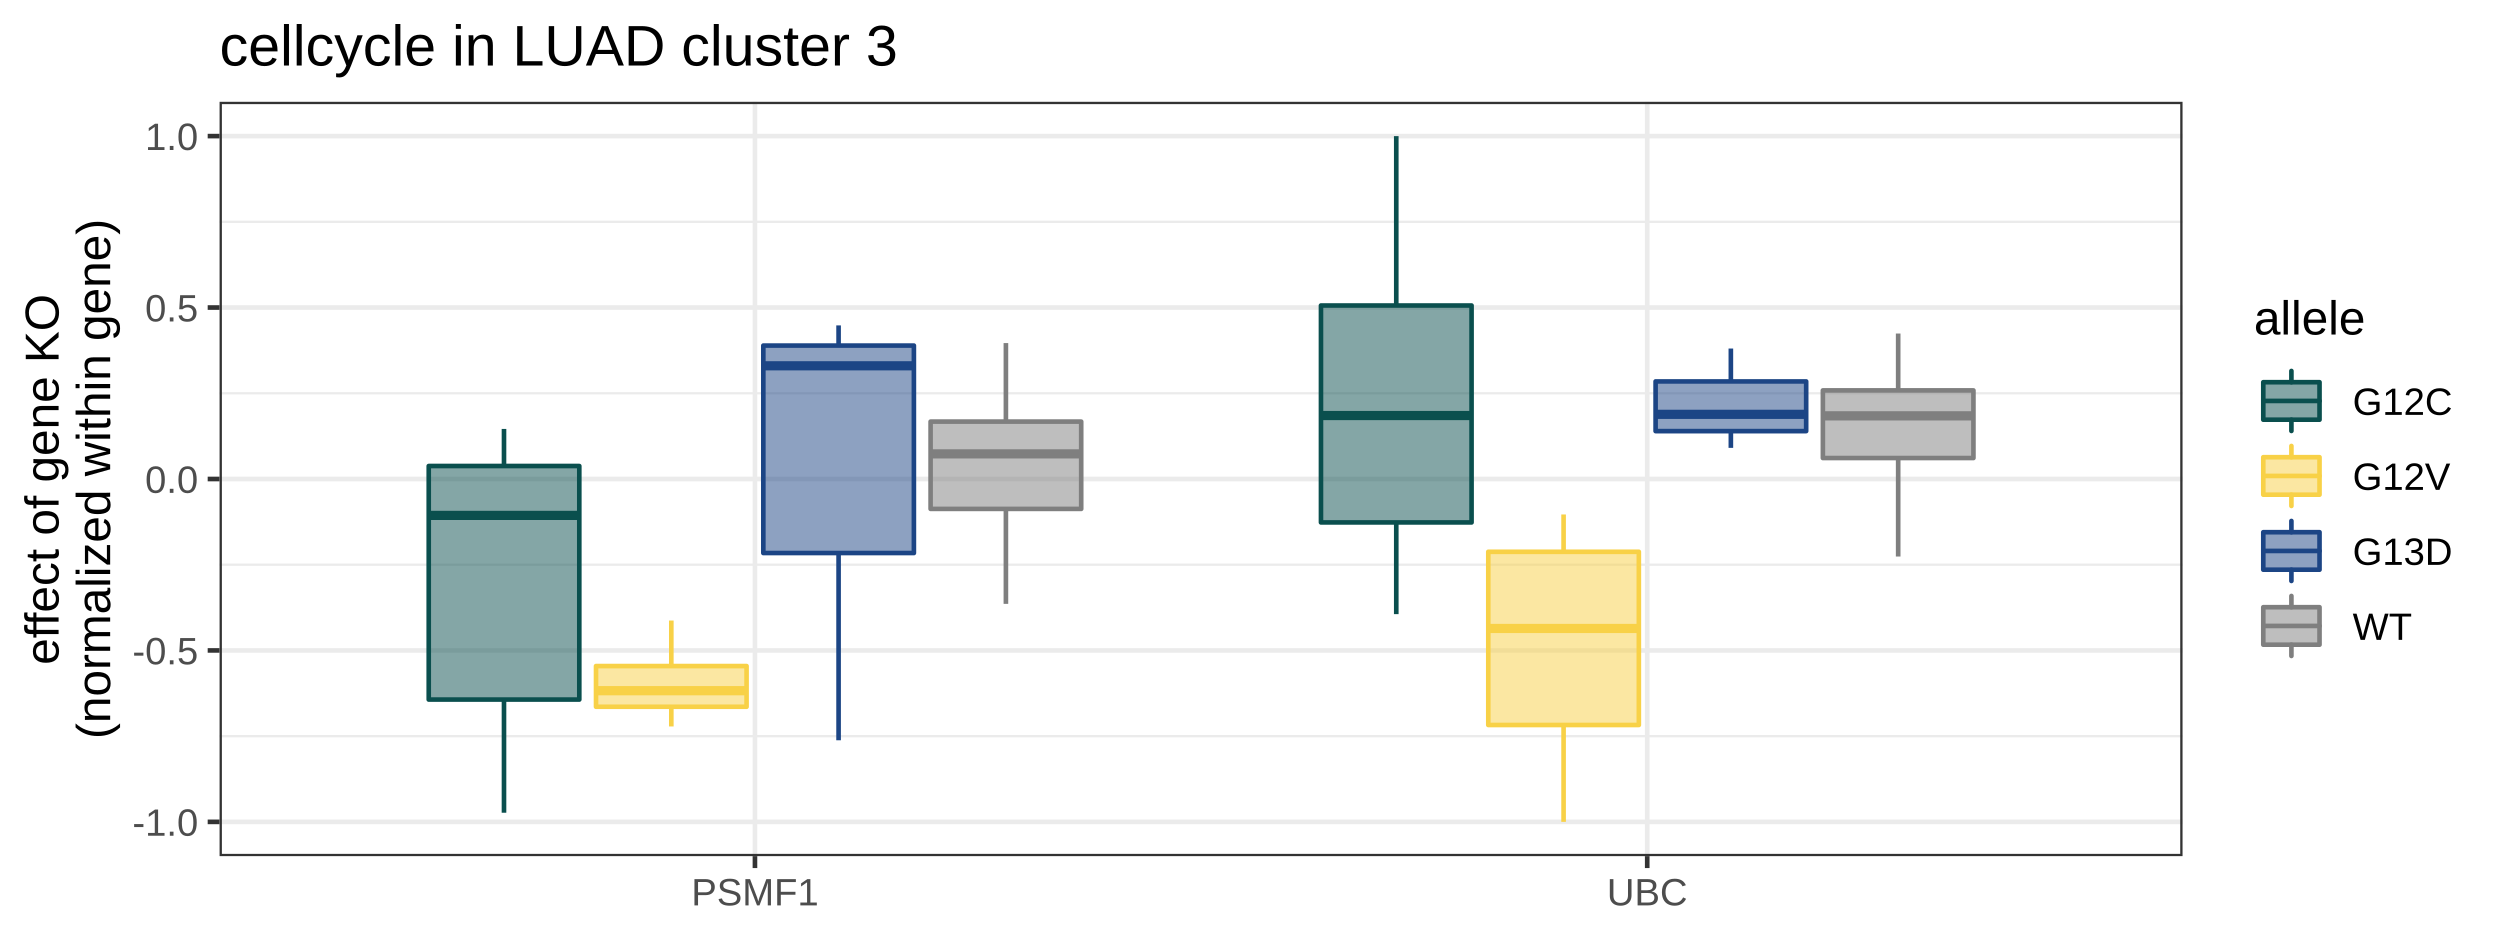
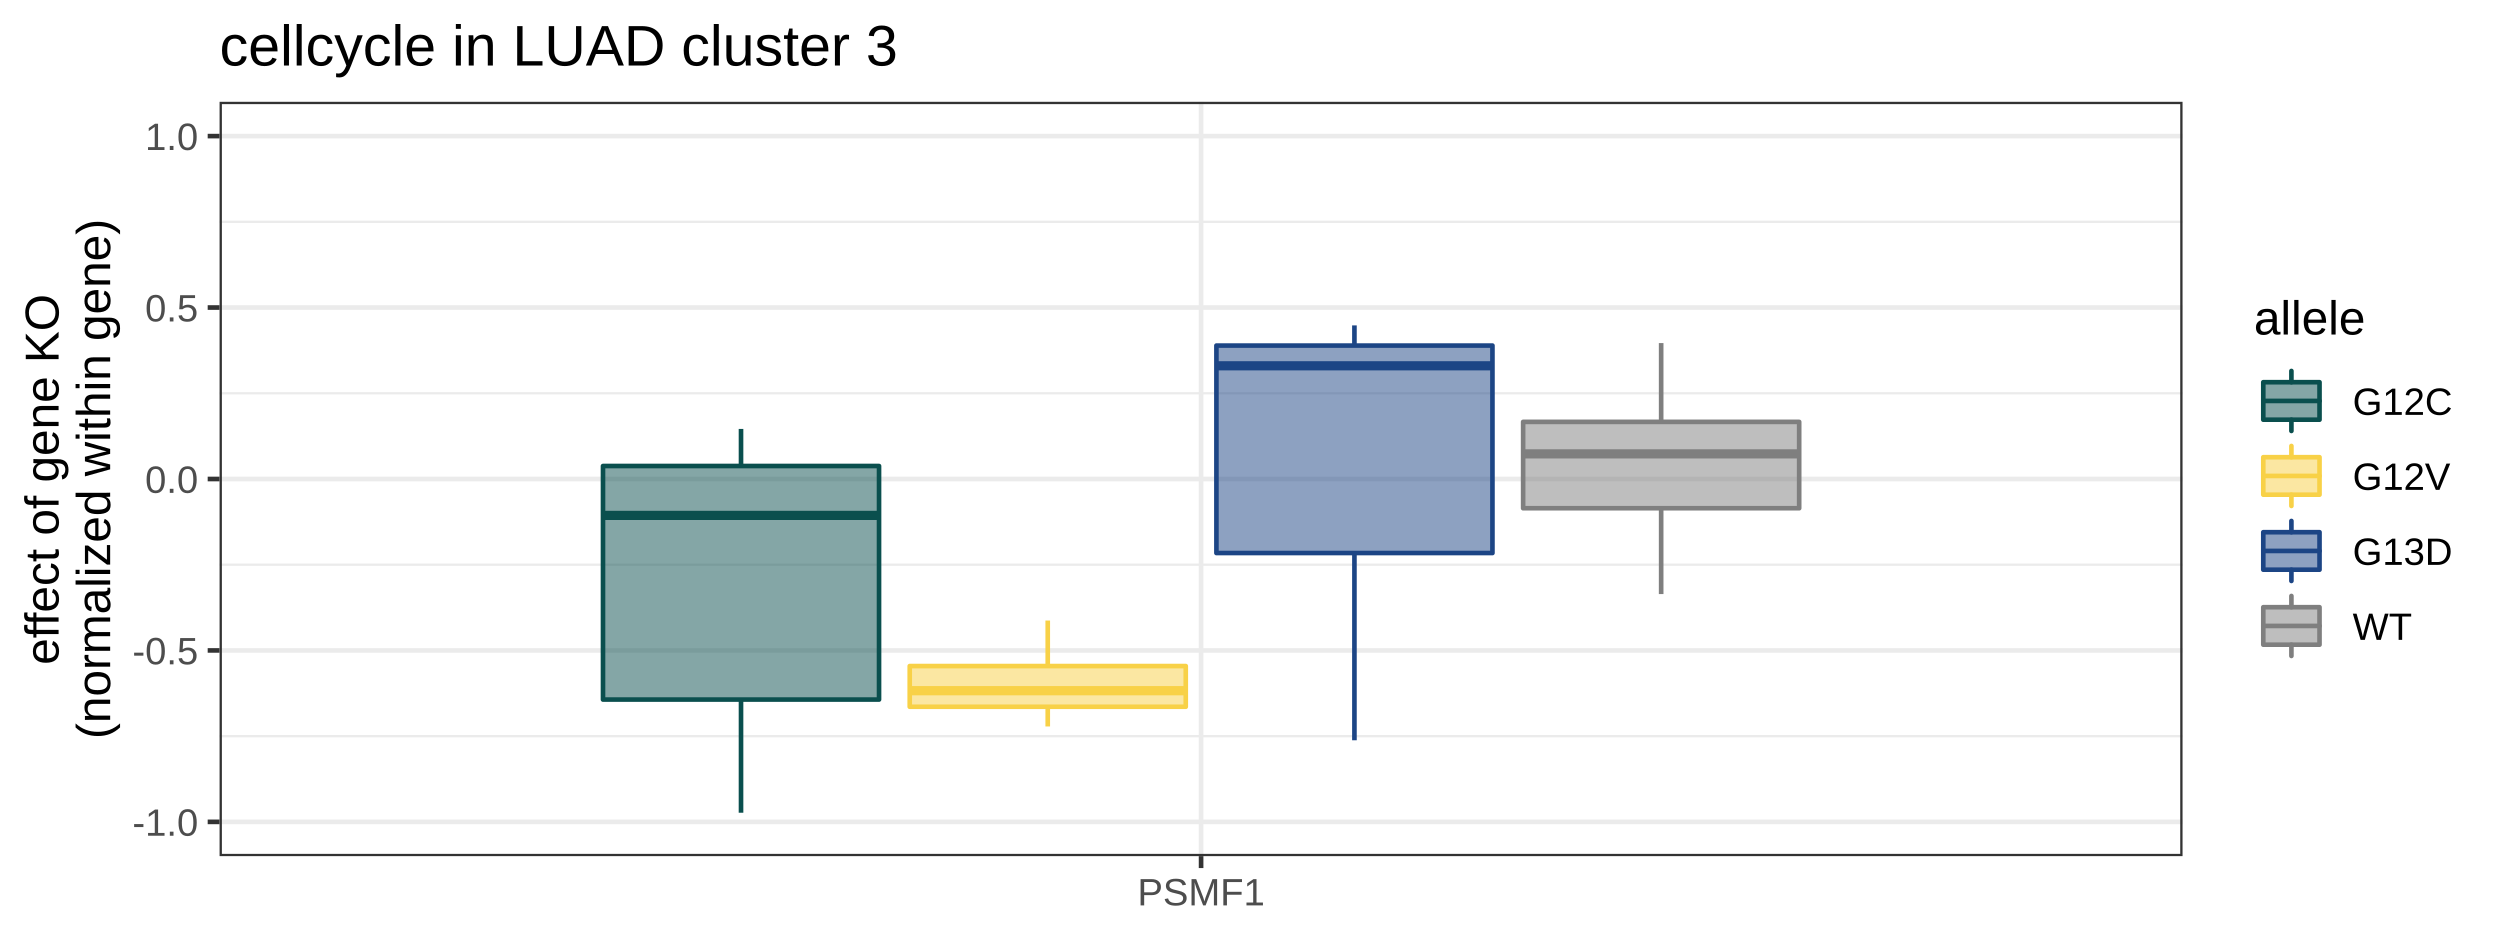
<svg xmlns="http://www.w3.org/2000/svg" viewBox="0 0 576.00 216.00">
  <defs>
    <style type="text/css">
    line, polyline, polygon, path, rect, circle {
      fill: none;
      stroke: #000000;
      stroke-linecap: round;
      stroke-linejoin: round;
      stroke-miterlimit: 10.00;
    }
  </style>
  </defs>
  <rect width="100%" height="100%" style="stroke: none; fill: #FFFFFF;" />
  <rect x="0.00" y="0.00" width="576.00" height="216.00" style="stroke-width: 1.07; stroke: #FFFFFF; fill: #FFFFFF;" />
  <defs>
    <clipPath id="cpNTAuNTl8NTAyLjg3fDE5Ny4yNnwyMy40Ng==">
      <rect x="50.59" y="23.46" width="452.27" height="173.80" />
    </clipPath>
  </defs>
  <rect x="50.59" y="23.46" width="452.27" height="173.80" style="stroke-width: 1.07; stroke: none; fill: #FFFFFF;" clip-path="url(#cpNTAuNTl8NTAyLjg3fDE5Ny4yNnwyMy40Ng==)" />
  <polyline points="50.59,169.61 502.87,169.61 " style="stroke-width: 0.53; stroke: #EBEBEB; stroke-linecap: butt;" clip-path="url(#cpNTAuNTl8NTAyLjg3fDE5Ny4yNnwyMy40Ng==)" />
  <polyline points="50.59,130.11 502.87,130.11 " style="stroke-width: 0.53; stroke: #EBEBEB; stroke-linecap: butt;" clip-path="url(#cpNTAuNTl8NTAyLjg3fDE5Ny4yNnwyMy40Ng==)" />
  <polyline points="50.59,90.61 502.87,90.61 " style="stroke-width: 0.53; stroke: #EBEBEB; stroke-linecap: butt;" clip-path="url(#cpNTAuNTl8NTAyLjg3fDE5Ny4yNnwyMy40Ng==)" />
  <polyline points="50.59,51.11 502.87,51.11 " style="stroke-width: 0.53; stroke: #EBEBEB; stroke-linecap: butt;" clip-path="url(#cpNTAuNTl8NTAyLjg3fDE5Ny4yNnwyMy40Ng==)" />
  <polyline points="50.59,189.36 502.87,189.36 " style="stroke-width: 1.07; stroke: #EBEBEB; stroke-linecap: butt;" clip-path="url(#cpNTAuNTl8NTAyLjg3fDE5Ny4yNnwyMy40Ng==)" />
  <polyline points="50.59,149.86 502.87,149.86 " style="stroke-width: 1.07; stroke: #EBEBEB; stroke-linecap: butt;" clip-path="url(#cpNTAuNTl8NTAyLjg3fDE5Ny4yNnwyMy40Ng==)" />
  <polyline points="50.59,110.36 502.87,110.36 " style="stroke-width: 1.07; stroke: #EBEBEB; stroke-linecap: butt;" clip-path="url(#cpNTAuNTl8NTAyLjg3fDE5Ny4yNnwyMy40Ng==)" />
  <polyline points="50.59,70.86 502.87,70.86 " style="stroke-width: 1.07; stroke: #EBEBEB; stroke-linecap: butt;" clip-path="url(#cpNTAuNTl8NTAyLjg3fDE5Ny4yNnwyMy40Ng==)" />
  <polyline points="50.59,31.36 502.87,31.36 " style="stroke-width: 1.07; stroke: #EBEBEB; stroke-linecap: butt;" clip-path="url(#cpNTAuNTl8NTAyLjg3fDE5Ny4yNnwyMy40Ng==)" />
-   <polyline points="173.94,197.26 173.94,23.46 " style="stroke-width: 1.07; stroke: #EBEBEB; stroke-linecap: butt;" clip-path="url(#cpNTAuNTl8NTAyLjg3fDE5Ny4yNnwyMy40Ng==)" />
-   <polyline points="379.52,197.26 379.52,23.46 " style="stroke-width: 1.07; stroke: #EBEBEB; stroke-linecap: butt;" clip-path="url(#cpNTAuNTl8NTAyLjg3fDE5Ny4yNnwyMy40Ng==)" />
-   <line x1="116.12" y1="107.37" x2="116.12" y2="98.83" style="stroke-width: 1.07; stroke: #0A4F4E; stroke-linecap: butt;" clip-path="url(#cpNTAuNTl8NTAyLjg3fDE5Ny4yNnwyMy40Ng==)" />
-   <line x1="116.12" y1="161.18" x2="116.12" y2="187.26" style="stroke-width: 1.07; stroke: #0A4F4E; stroke-linecap: butt;" clip-path="url(#cpNTAuNTl8NTAyLjg3fDE5Ny4yNnwyMy40Ng==)" />
-   <polygon points="98.78,107.37 98.78,161.18 133.47,161.18 133.47,107.37 98.78,107.37 " style="stroke-width: 1.07; stroke: #0A4F4E; fill: #0A4F4E; fill-opacity: 0.50;" clip-path="url(#cpNTAuNTl8NTAyLjg3fDE5Ny4yNnwyMy40Ng==)" />
-   <line x1="98.78" y1="118.75" x2="133.47" y2="118.75" style="stroke-width: 2.13; stroke: #0A4F4E; stroke-linecap: butt;" clip-path="url(#cpNTAuNTl8NTAyLjg3fDE5Ny4yNnwyMy40Ng==)" />
-   <line x1="321.70" y1="70.39" x2="321.70" y2="31.36" style="stroke-width: 1.07; stroke: #0A4F4E; stroke-linecap: butt;" clip-path="url(#cpNTAuNTl8NTAyLjg3fDE5Ny4yNnwyMy40Ng==)" />
-   <line x1="321.70" y1="120.37" x2="321.70" y2="141.50" style="stroke-width: 1.07; stroke: #0A4F4E; stroke-linecap: butt;" clip-path="url(#cpNTAuNTl8NTAyLjg3fDE5Ny4yNnwyMy40Ng==)" />
-   <polygon points="304.35,70.39 304.35,120.37 339.05,120.37 339.05,70.39 304.35,70.39 " style="stroke-width: 1.07; stroke: #0A4F4E; fill: #0A4F4E; fill-opacity: 0.50;" clip-path="url(#cpNTAuNTl8NTAyLjg3fDE5Ny4yNnwyMy40Ng==)" />
-   <line x1="304.35" y1="95.74" x2="339.05" y2="95.74" style="stroke-width: 2.13; stroke: #0A4F4E; stroke-linecap: butt;" clip-path="url(#cpNTAuNTl8NTAyLjg3fDE5Ny4yNnwyMy40Ng==)" />
-   <line x1="154.67" y1="153.46" x2="154.67" y2="142.97" style="stroke-width: 1.07; stroke: #F8D147; stroke-linecap: butt;" clip-path="url(#cpNTAuNTl8NTAyLjg3fDE5Ny4yNnwyMy40Ng==)" />
-   <line x1="154.67" y1="162.84" x2="154.67" y2="167.37" style="stroke-width: 1.07; stroke: #F8D147; stroke-linecap: butt;" clip-path="url(#cpNTAuNTl8NTAyLjg3fDE5Ny4yNnwyMy40Ng==)" />
-   <polygon points="137.32,153.46 137.32,162.84 172.01,162.84 172.01,153.46 137.32,153.46 " style="stroke-width: 1.07; stroke: #F8D147; fill: #F8D147; fill-opacity: 0.50;" clip-path="url(#cpNTAuNTl8NTAyLjg3fDE5Ny4yNnwyMy40Ng==)" />
-   <line x1="137.32" y1="159.14" x2="172.01" y2="159.14" style="stroke-width: 2.13; stroke: #F8D147; stroke-linecap: butt;" clip-path="url(#cpNTAuNTl8NTAyLjg3fDE5Ny4yNnwyMy40Ng==)" />
-   <line x1="360.25" y1="127.13" x2="360.25" y2="118.53" style="stroke-width: 1.07; stroke: #F8D147; stroke-linecap: butt;" clip-path="url(#cpNTAuNTl8NTAyLjg3fDE5Ny4yNnwyMy40Ng==)" />
-   <line x1="360.25" y1="167.04" x2="360.25" y2="189.36" style="stroke-width: 1.07; stroke: #F8D147; stroke-linecap: butt;" clip-path="url(#cpNTAuNTl8NTAyLjg3fDE5Ny4yNnwyMy40Ng==)" />
-   <polygon points="342.90,127.13 342.90,167.04 377.59,167.04 377.59,127.13 342.90,127.13 " style="stroke-width: 1.07; stroke: #F8D147; fill: #F8D147; fill-opacity: 0.50;" clip-path="url(#cpNTAuNTl8NTAyLjg3fDE5Ny4yNnwyMy40Ng==)" />
-   <line x1="342.90" y1="144.80" x2="377.59" y2="144.80" style="stroke-width: 2.13; stroke: #F8D147; stroke-linecap: butt;" clip-path="url(#cpNTAuNTl8NTAyLjg3fDE5Ny4yNnwyMy40Ng==)" />
-   <line x1="193.21" y1="79.62" x2="193.21" y2="74.97" style="stroke-width: 1.07; stroke: #1C4585; stroke-linecap: butt;" clip-path="url(#cpNTAuNTl8NTAyLjg3fDE5Ny4yNnwyMy40Ng==)" />
-   <line x1="193.21" y1="127.42" x2="193.21" y2="170.56" style="stroke-width: 1.07; stroke: #1C4585; stroke-linecap: butt;" clip-path="url(#cpNTAuNTl8NTAyLjg3fDE5Ny4yNnwyMy40Ng==)" />
-   <polygon points="175.87,79.62 175.87,127.42 210.56,127.42 210.56,79.62 175.87,79.62 " style="stroke-width: 1.07; stroke: #1C4585; fill: #1C4585; fill-opacity: 0.50;" clip-path="url(#cpNTAuNTl8NTAyLjg3fDE5Ny4yNnwyMy40Ng==)" />
-   <line x1="175.87" y1="84.28" x2="210.56" y2="84.28" style="stroke-width: 2.13; stroke: #1C4585; stroke-linecap: butt;" clip-path="url(#cpNTAuNTl8NTAyLjg3fDE5Ny4yNnwyMy40Ng==)" />
-   <line x1="398.79" y1="87.88" x2="398.79" y2="80.31" style="stroke-width: 1.07; stroke: #1C4585; stroke-linecap: butt;" clip-path="url(#cpNTAuNTl8NTAyLjg3fDE5Ny4yNnwyMy40Ng==)" />
-   <line x1="398.79" y1="99.33" x2="398.79" y2="103.19" style="stroke-width: 1.07; stroke: #1C4585; stroke-linecap: butt;" clip-path="url(#cpNTAuNTl8NTAyLjg3fDE5Ny4yNnwyMy40Ng==)" />
-   <polygon points="381.45,87.88 381.45,99.33 416.14,99.33 416.14,87.88 381.45,87.88 " style="stroke-width: 1.07; stroke: #1C4585; fill: #1C4585; fill-opacity: 0.50;" clip-path="url(#cpNTAuNTl8NTAyLjg3fDE5Ny4yNnwyMy40Ng==)" />
-   <line x1="381.45" y1="95.46" x2="416.14" y2="95.46" style="stroke-width: 2.13; stroke: #1C4585; stroke-linecap: butt;" clip-path="url(#cpNTAuNTl8NTAyLjg3fDE5Ny4yNnwyMy40Ng==)" />
-   <line x1="231.76" y1="97.14" x2="231.76" y2="79.05" style="stroke-width: 1.07; stroke: #7F7F7F; stroke-linecap: butt;" clip-path="url(#cpNTAuNTl8NTAyLjg3fDE5Ny4yNnwyMy40Ng==)" />
-   <line x1="231.76" y1="117.25" x2="231.76" y2="139.13" style="stroke-width: 1.07; stroke: #7F7F7F; stroke-linecap: butt;" clip-path="url(#cpNTAuNTl8NTAyLjg3fDE5Ny4yNnwyMy40Ng==)" />
-   <polygon points="214.41,97.14 214.41,117.25 249.11,117.25 249.11,97.14 214.41,97.14 " style="stroke-width: 1.07; stroke: #7F7F7F; fill: #7F7F7F; fill-opacity: 0.50;" clip-path="url(#cpNTAuNTl8NTAyLjg3fDE5Ny4yNnwyMy40Ng==)" />
-   <line x1="214.41" y1="104.57" x2="249.11" y2="104.57" style="stroke-width: 2.13; stroke: #7F7F7F; stroke-linecap: butt;" clip-path="url(#cpNTAuNTl8NTAyLjg3fDE5Ny4yNnwyMy40Ng==)" />
-   <line x1="437.34" y1="89.95" x2="437.34" y2="76.85" style="stroke-width: 1.07; stroke: #7F7F7F; stroke-linecap: butt;" clip-path="url(#cpNTAuNTl8NTAyLjg3fDE5Ny4yNnwyMy40Ng==)" />
-   <line x1="437.34" y1="105.53" x2="437.34" y2="128.22" style="stroke-width: 1.07; stroke: #7F7F7F; stroke-linecap: butt;" clip-path="url(#cpNTAuNTl8NTAyLjg3fDE5Ny4yNnwyMy40Ng==)" />
-   <polygon points="419.99,89.95 419.99,105.53 454.68,105.53 454.68,89.95 419.99,89.95 " style="stroke-width: 1.07; stroke: #7F7F7F; fill: #7F7F7F; fill-opacity: 0.50;" clip-path="url(#cpNTAuNTl8NTAyLjg3fDE5Ny4yNnwyMy40Ng==)" />
-   <line x1="419.99" y1="95.81" x2="454.68" y2="95.81" style="stroke-width: 2.13; stroke: #7F7F7F; stroke-linecap: butt;" clip-path="url(#cpNTAuNTl8NTAyLjg3fDE5Ny4yNnwyMy40Ng==)" />
+   <polyline points="276.73,197.26 276.73,23.46 " style="stroke-width: 1.07; stroke: #EBEBEB; stroke-linecap: butt;" clip-path="url(#cpNTAuNTl8NTAyLjg3fDE5Ny4yNnwyMy40Ng==)" />
+   <line x1="170.73" y1="107.37" x2="170.73" y2="98.83" style="stroke-width: 1.07; stroke: #0A4F4E; stroke-linecap: butt;" clip-path="url(#cpNTAuNTl8NTAyLjg3fDE5Ny4yNnwyMy40Ng==)" />
+   <line x1="170.73" y1="161.18" x2="170.73" y2="187.26" style="stroke-width: 1.07; stroke: #0A4F4E; stroke-linecap: butt;" clip-path="url(#cpNTAuNTl8NTAyLjg3fDE5Ny4yNnwyMy40Ng==)" />
+   <polygon points="138.93,107.37 138.93,161.18 202.53,161.18 202.53,107.37 138.93,107.37 " style="stroke-width: 1.07; stroke: #0A4F4E; fill: #0A4F4E; fill-opacity: 0.50;" clip-path="url(#cpNTAuNTl8NTAyLjg3fDE5Ny4yNnwyMy40Ng==)" />
+   <line x1="138.93" y1="118.75" x2="202.53" y2="118.75" style="stroke-width: 2.13; stroke: #0A4F4E; stroke-linecap: butt;" clip-path="url(#cpNTAuNTl8NTAyLjg3fDE5Ny4yNnwyMy40Ng==)" />
+   <line x1="241.40" y1="153.46" x2="241.40" y2="142.97" style="stroke-width: 1.07; stroke: #F8D147; stroke-linecap: butt;" clip-path="url(#cpNTAuNTl8NTAyLjg3fDE5Ny4yNnwyMy40Ng==)" />
+   <line x1="241.40" y1="162.84" x2="241.40" y2="167.37" style="stroke-width: 1.07; stroke: #F8D147; stroke-linecap: butt;" clip-path="url(#cpNTAuNTl8NTAyLjg3fDE5Ny4yNnwyMy40Ng==)" />
+   <polygon points="209.60,153.46 209.60,162.84 273.20,162.84 273.20,153.46 209.60,153.46 " style="stroke-width: 1.07; stroke: #F8D147; fill: #F8D147; fill-opacity: 0.50;" clip-path="url(#cpNTAuNTl8NTAyLjg3fDE5Ny4yNnwyMy40Ng==)" />
+   <line x1="209.60" y1="159.14" x2="273.20" y2="159.14" style="stroke-width: 2.13; stroke: #F8D147; stroke-linecap: butt;" clip-path="url(#cpNTAuNTl8NTAyLjg3fDE5Ny4yNnwyMy40Ng==)" />
+   <line x1="312.06" y1="79.62" x2="312.06" y2="74.97" style="stroke-width: 1.07; stroke: #1C4585; stroke-linecap: butt;" clip-path="url(#cpNTAuNTl8NTAyLjg3fDE5Ny4yNnwyMy40Ng==)" />
+   <line x1="312.06" y1="127.42" x2="312.06" y2="170.56" style="stroke-width: 1.07; stroke: #1C4585; stroke-linecap: butt;" clip-path="url(#cpNTAuNTl8NTAyLjg3fDE5Ny4yNnwyMy40Ng==)" />
+   <polygon points="280.26,79.62 280.26,127.42 343.86,127.42 343.86,79.62 280.26,79.62 " style="stroke-width: 1.07; stroke: #1C4585; fill: #1C4585; fill-opacity: 0.50;" clip-path="url(#cpNTAuNTl8NTAyLjg3fDE5Ny4yNnwyMy40Ng==)" />
+   <line x1="280.26" y1="84.28" x2="343.86" y2="84.28" style="stroke-width: 2.13; stroke: #1C4585; stroke-linecap: butt;" clip-path="url(#cpNTAuNTl8NTAyLjg3fDE5Ny4yNnwyMy40Ng==)" />
+   <line x1="382.73" y1="97.20" x2="382.73" y2="79.05" style="stroke-width: 1.07; stroke: #7F7F7F; stroke-linecap: butt;" clip-path="url(#cpNTAuNTl8NTAyLjg3fDE5Ny4yNnwyMy40Ng==)" />
+   <line x1="382.73" y1="117.10" x2="382.73" y2="136.88" style="stroke-width: 1.07; stroke: #7F7F7F; stroke-linecap: butt;" clip-path="url(#cpNTAuNTl8NTAyLjg3fDE5Ny4yNnwyMy40Ng==)" />
+   <polygon points="350.93,97.20 350.93,117.10 414.53,117.10 414.53,97.20 350.93,97.20 " style="stroke-width: 1.07; stroke: #7F7F7F; fill: #7F7F7F; fill-opacity: 0.50;" clip-path="url(#cpNTAuNTl8NTAyLjg3fDE5Ny4yNnwyMy40Ng==)" />
+   <line x1="350.93" y1="104.57" x2="414.53" y2="104.57" style="stroke-width: 2.13; stroke: #7F7F7F; stroke-linecap: butt;" clip-path="url(#cpNTAuNTl8NTAyLjg3fDE5Ny4yNnwyMy40Ng==)" />
  <rect x="50.59" y="23.46" width="452.27" height="173.80" style="stroke-width: 1.07; stroke: #333333;" clip-path="url(#cpNTAuNTl8NTAyLjg3fDE5Ny4yNnwyMy40Ng==)" />
  <defs>
    <clipPath id="cpMC4wMHw1NzYuMDB8MjE2LjAwfDAuMDA=">
      <rect x="0.00" y="0.00" width="576.00" height="216.00" />
    </clipPath>
  </defs>
  <g clip-path="url(#cpMC4wMHw1NzYuMDB8MjE2LjAwfDAuMDA=)">
    <text x="30.51" y="192.56" style="font-size: 8.80px; fill: #4D4D4D; font-family: Arial;" textLength="15.16px" lengthAdjust="spacingAndGlyphs">-1.0</text>
  </g>
  <g clip-path="url(#cpMC4wMHw1NzYuMDB8MjE2LjAwfDAuMDA=)">
    <text x="30.51" y="153.06" style="font-size: 8.80px; fill: #4D4D4D; font-family: Arial;" textLength="15.16px" lengthAdjust="spacingAndGlyphs">-0.5</text>
  </g>
  <g clip-path="url(#cpMC4wMHw1NzYuMDB8MjE2LjAwfDAuMDA=)">
    <text x="33.43" y="113.56" style="font-size: 8.80px; fill: #4D4D4D; font-family: Arial;" textLength="12.23px" lengthAdjust="spacingAndGlyphs">0.0</text>
  </g>
  <g clip-path="url(#cpMC4wMHw1NzYuMDB8MjE2LjAwfDAuMDA=)">
    <text x="33.43" y="74.06" style="font-size: 8.80px; fill: #4D4D4D; font-family: Arial;" textLength="12.23px" lengthAdjust="spacingAndGlyphs">0.5</text>
  </g>
  <g clip-path="url(#cpMC4wMHw1NzYuMDB8MjE2LjAwfDAuMDA=)">
    <text x="33.43" y="34.56" style="font-size: 8.80px; fill: #4D4D4D; font-family: Arial;" textLength="12.23px" lengthAdjust="spacingAndGlyphs">1.0</text>
  </g>
  <polyline points="47.85,189.36 50.59,189.36 " style="stroke-width: 1.07; stroke: #333333; stroke-linecap: butt;" clip-path="url(#cpMC4wMHw1NzYuMDB8MjE2LjAwfDAuMDA=)" />
  <polyline points="47.85,149.86 50.59,149.86 " style="stroke-width: 1.07; stroke: #333333; stroke-linecap: butt;" clip-path="url(#cpMC4wMHw1NzYuMDB8MjE2LjAwfDAuMDA=)" />
  <polyline points="47.85,110.36 50.59,110.36 " style="stroke-width: 1.07; stroke: #333333; stroke-linecap: butt;" clip-path="url(#cpMC4wMHw1NzYuMDB8MjE2LjAwfDAuMDA=)" />
  <polyline points="47.85,70.86 50.59,70.86 " style="stroke-width: 1.07; stroke: #333333; stroke-linecap: butt;" clip-path="url(#cpMC4wMHw1NzYuMDB8MjE2LjAwfDAuMDA=)" />
  <polyline points="47.85,31.36 50.59,31.36 " style="stroke-width: 1.07; stroke: #333333; stroke-linecap: butt;" clip-path="url(#cpMC4wMHw1NzYuMDB8MjE2LjAwfDAuMDA=)" />
-   <polyline points="173.94,200.00 173.94,197.26 " style="stroke-width: 1.07; stroke: #333333; stroke-linecap: butt;" clip-path="url(#cpMC4wMHw1NzYuMDB8MjE2LjAwfDAuMDA=)" />
-   <polyline points="379.52,200.00 379.52,197.26 " style="stroke-width: 1.07; stroke: #333333; stroke-linecap: butt;" clip-path="url(#cpMC4wMHw1NzYuMDB8MjE2LjAwfDAuMDA=)" />
+   <polyline points="276.73,200.00 276.73,197.26 " style="stroke-width: 1.07; stroke: #333333; stroke-linecap: butt;" clip-path="url(#cpMC4wMHw1NzYuMDB8MjE2LjAwfDAuMDA=)" />
  <g clip-path="url(#cpMC4wMHw1NzYuMDB8MjE2LjAwfDAuMDA=)">
-     <text x="159.28" y="208.60" style="font-size: 8.80px; fill: #4D4D4D; font-family: Arial;" textLength="29.33px" lengthAdjust="spacingAndGlyphs">PSMF1</text>
-   </g>
-   <g clip-path="url(#cpMC4wMHw1NzYuMDB8MjE2LjAwfDAuMDA=)">
-     <text x="370.23" y="208.60" style="font-size: 8.80px; fill: #4D4D4D; font-family: Arial;" textLength="18.57px" lengthAdjust="spacingAndGlyphs">UBC</text>
+     <text x="262.07" y="208.60" style="font-size: 8.80px; fill: #4D4D4D; font-family: Arial;" textLength="29.33px" lengthAdjust="spacingAndGlyphs">PSMF1</text>
  </g>
  <g clip-path="url(#cpMC4wMHw1NzYuMDB8MjE2LjAwfDAuMDA=)">
    <text transform="translate(13.50,153.17) rotate(-90)" style="font-size: 11.00px; font-family: Arial;" textLength="85.61px" lengthAdjust="spacingAndGlyphs">effect of gene KO</text>
  </g>
  <g clip-path="url(#cpMC4wMHw1NzYuMDB8MjE2LjAwfDAuMDA=)">
    <text transform="translate(25.38,170.27) rotate(-90)" style="font-size: 11.00px; font-family: Arial;" textLength="119.81px" lengthAdjust="spacingAndGlyphs">(normalized within gene)</text>
  </g>
  <rect x="513.82" y="62.38" width="56.70" height="95.96" style="stroke-width: 1.07; stroke: none; fill: #FFFFFF;" clip-path="url(#cpMC4wMHw1NzYuMDB8MjE2LjAwfDAuMDA=)" />
  <g clip-path="url(#cpMC4wMHw1NzYuMDB8MjE2LjAwfDAuMDA=)">
    <text x="519.30" y="77.07" style="font-size: 11.00px; font-family: Arial;" textLength="25.67px" lengthAdjust="spacingAndGlyphs">allele</text>
  </g>
  <rect x="519.30" y="83.74" width="17.28" height="17.28" style="stroke-width: 1.07; stroke: none; fill: #FFFFFF;" clip-path="url(#cpMC4wMHw1NzYuMDB8MjE2LjAwfDAuMDA=)" />
  <polyline points="527.94,99.29 527.94,96.70 " style="stroke-width: 1.07; stroke: #0A4F4E;" clip-path="url(#cpMC4wMHw1NzYuMDB8MjE2LjAwfDAuMDA=)" />
  <polyline points="527.94,88.06 527.94,85.47 " style="stroke-width: 1.07; stroke: #0A4F4E;" clip-path="url(#cpMC4wMHw1NzYuMDB8MjE2LjAwfDAuMDA=)" />
  <rect x="521.46" y="88.06" width="12.96" height="8.64" style="stroke-width: 1.07; stroke: #0A4F4E; fill: #0A4F4E; fill-opacity: 0.50;" clip-path="url(#cpMC4wMHw1NzYuMDB8MjE2LjAwfDAuMDA=)" />
  <polyline points="521.46,92.38 534.42,92.38 " style="stroke-width: 1.07; stroke: #0A4F4E;" clip-path="url(#cpMC4wMHw1NzYuMDB8MjE2LjAwfDAuMDA=)" />
  <rect x="519.30" y="101.02" width="17.28" height="17.28" style="stroke-width: 1.07; stroke: none; fill: #FFFFFF;" clip-path="url(#cpMC4wMHw1NzYuMDB8MjE2LjAwfDAuMDA=)" />
  <polyline points="527.94,116.57 527.94,113.98 " style="stroke-width: 1.07; stroke: #F8D147;" clip-path="url(#cpMC4wMHw1NzYuMDB8MjE2LjAwfDAuMDA=)" />
  <polyline points="527.94,105.34 527.94,102.75 " style="stroke-width: 1.07; stroke: #F8D147;" clip-path="url(#cpMC4wMHw1NzYuMDB8MjE2LjAwfDAuMDA=)" />
  <rect x="521.46" y="105.34" width="12.96" height="8.64" style="stroke-width: 1.07; stroke: #F8D147; fill: #F8D147; fill-opacity: 0.50;" clip-path="url(#cpMC4wMHw1NzYuMDB8MjE2LjAwfDAuMDA=)" />
  <polyline points="521.46,109.66 534.42,109.66 " style="stroke-width: 1.07; stroke: #F8D147;" clip-path="url(#cpMC4wMHw1NzYuMDB8MjE2LjAwfDAuMDA=)" />
  <rect x="519.30" y="118.30" width="17.28" height="17.28" style="stroke-width: 1.07; stroke: none; fill: #FFFFFF;" clip-path="url(#cpMC4wMHw1NzYuMDB8MjE2LjAwfDAuMDA=)" />
  <polyline points="527.94,133.85 527.94,131.26 " style="stroke-width: 1.07; stroke: #1C4585;" clip-path="url(#cpMC4wMHw1NzYuMDB8MjE2LjAwfDAuMDA=)" />
  <polyline points="527.94,122.62 527.94,120.03 " style="stroke-width: 1.07; stroke: #1C4585;" clip-path="url(#cpMC4wMHw1NzYuMDB8MjE2LjAwfDAuMDA=)" />
  <rect x="521.46" y="122.62" width="12.96" height="8.64" style="stroke-width: 1.07; stroke: #1C4585; fill: #1C4585; fill-opacity: 0.50;" clip-path="url(#cpMC4wMHw1NzYuMDB8MjE2LjAwfDAuMDA=)" />
  <polyline points="521.46,126.94 534.42,126.94 " style="stroke-width: 1.07; stroke: #1C4585;" clip-path="url(#cpMC4wMHw1NzYuMDB8MjE2LjAwfDAuMDA=)" />
  <rect x="519.30" y="135.58" width="17.28" height="17.28" style="stroke-width: 1.07; stroke: none; fill: #FFFFFF;" clip-path="url(#cpMC4wMHw1NzYuMDB8MjE2LjAwfDAuMDA=)" />
  <polyline points="527.94,151.13 527.94,148.54 " style="stroke-width: 1.07; stroke: #7F7F7F;" clip-path="url(#cpMC4wMHw1NzYuMDB8MjE2LjAwfDAuMDA=)" />
  <polyline points="527.94,139.90 527.94,137.31 " style="stroke-width: 1.07; stroke: #7F7F7F;" clip-path="url(#cpMC4wMHw1NzYuMDB8MjE2LjAwfDAuMDA=)" />
  <rect x="521.46" y="139.90" width="12.96" height="8.64" style="stroke-width: 1.07; stroke: #7F7F7F; fill: #7F7F7F; fill-opacity: 0.50;" clip-path="url(#cpMC4wMHw1NzYuMDB8MjE2LjAwfDAuMDA=)" />
  <polyline points="521.46,144.22 534.42,144.22 " style="stroke-width: 1.07; stroke: #7F7F7F;" clip-path="url(#cpMC4wMHw1NzYuMDB8MjE2LjAwfDAuMDA=)" />
  <g clip-path="url(#cpMC4wMHw1NzYuMDB8MjE2LjAwfDAuMDA=)">
    <text x="542.06" y="95.59" style="font-size: 8.80px; font-family: Arial;" textLength="22.98px" lengthAdjust="spacingAndGlyphs">G12C</text>
  </g>
  <g clip-path="url(#cpMC4wMHw1NzYuMDB8MjE2LjAwfDAuMDA=)">
    <text x="542.06" y="112.87" style="font-size: 8.80px; font-family: Arial;" textLength="22.49px" lengthAdjust="spacingAndGlyphs">G12V</text>
  </g>
  <g clip-path="url(#cpMC4wMHw1NzYuMDB8MjE2LjAwfDAuMDA=)">
    <text x="542.06" y="130.15" style="font-size: 8.80px; font-family: Arial;" textLength="22.98px" lengthAdjust="spacingAndGlyphs">G13D</text>
  </g>
  <g clip-path="url(#cpMC4wMHw1NzYuMDB8MjE2LjAwfDAuMDA=)">
    <text x="542.06" y="147.43" style="font-size: 8.80px; font-family: Arial;" textLength="13.68px" lengthAdjust="spacingAndGlyphs">WT</text>
  </g>
  <g clip-path="url(#cpMC4wMHw1NzYuMDB8MjE2LjAwfDAuMDA=)">
    <text x="50.59" y="15.10" style="font-size: 13.20px; font-family: Arial;" textLength="156.27px" lengthAdjust="spacingAndGlyphs">cellcycle in LUAD cluster 3</text>
  </g>
</svg>
